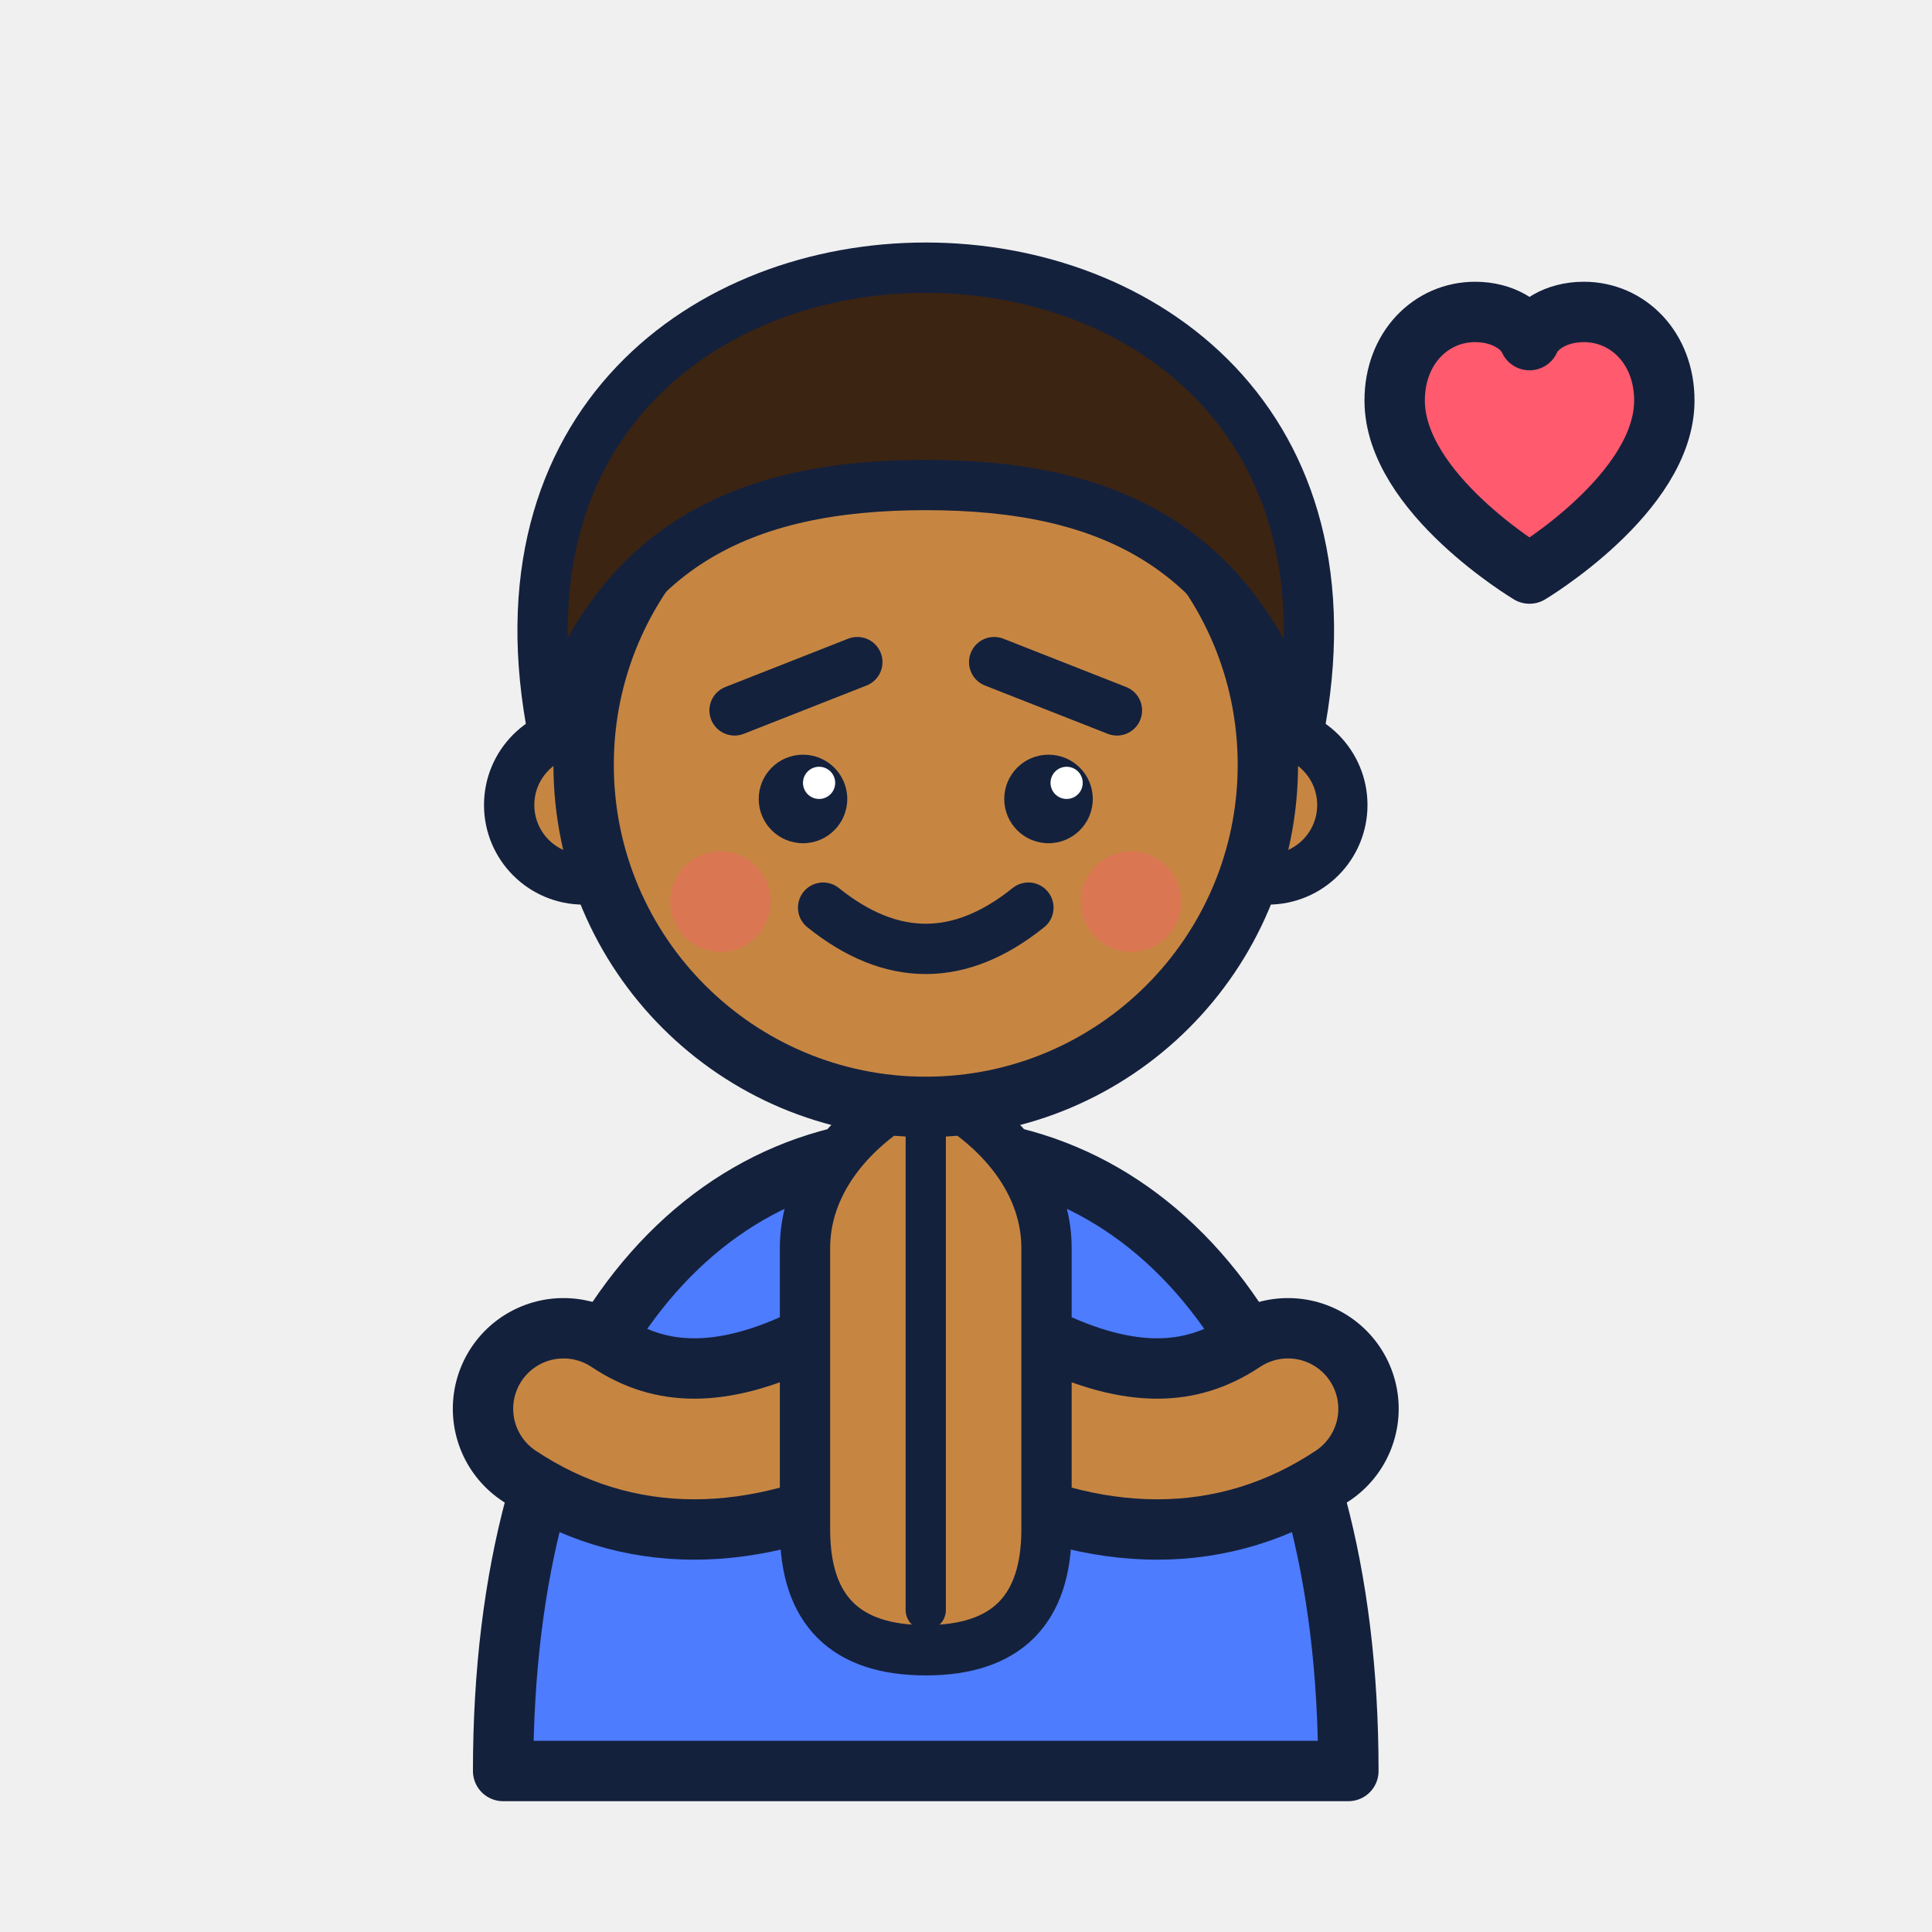
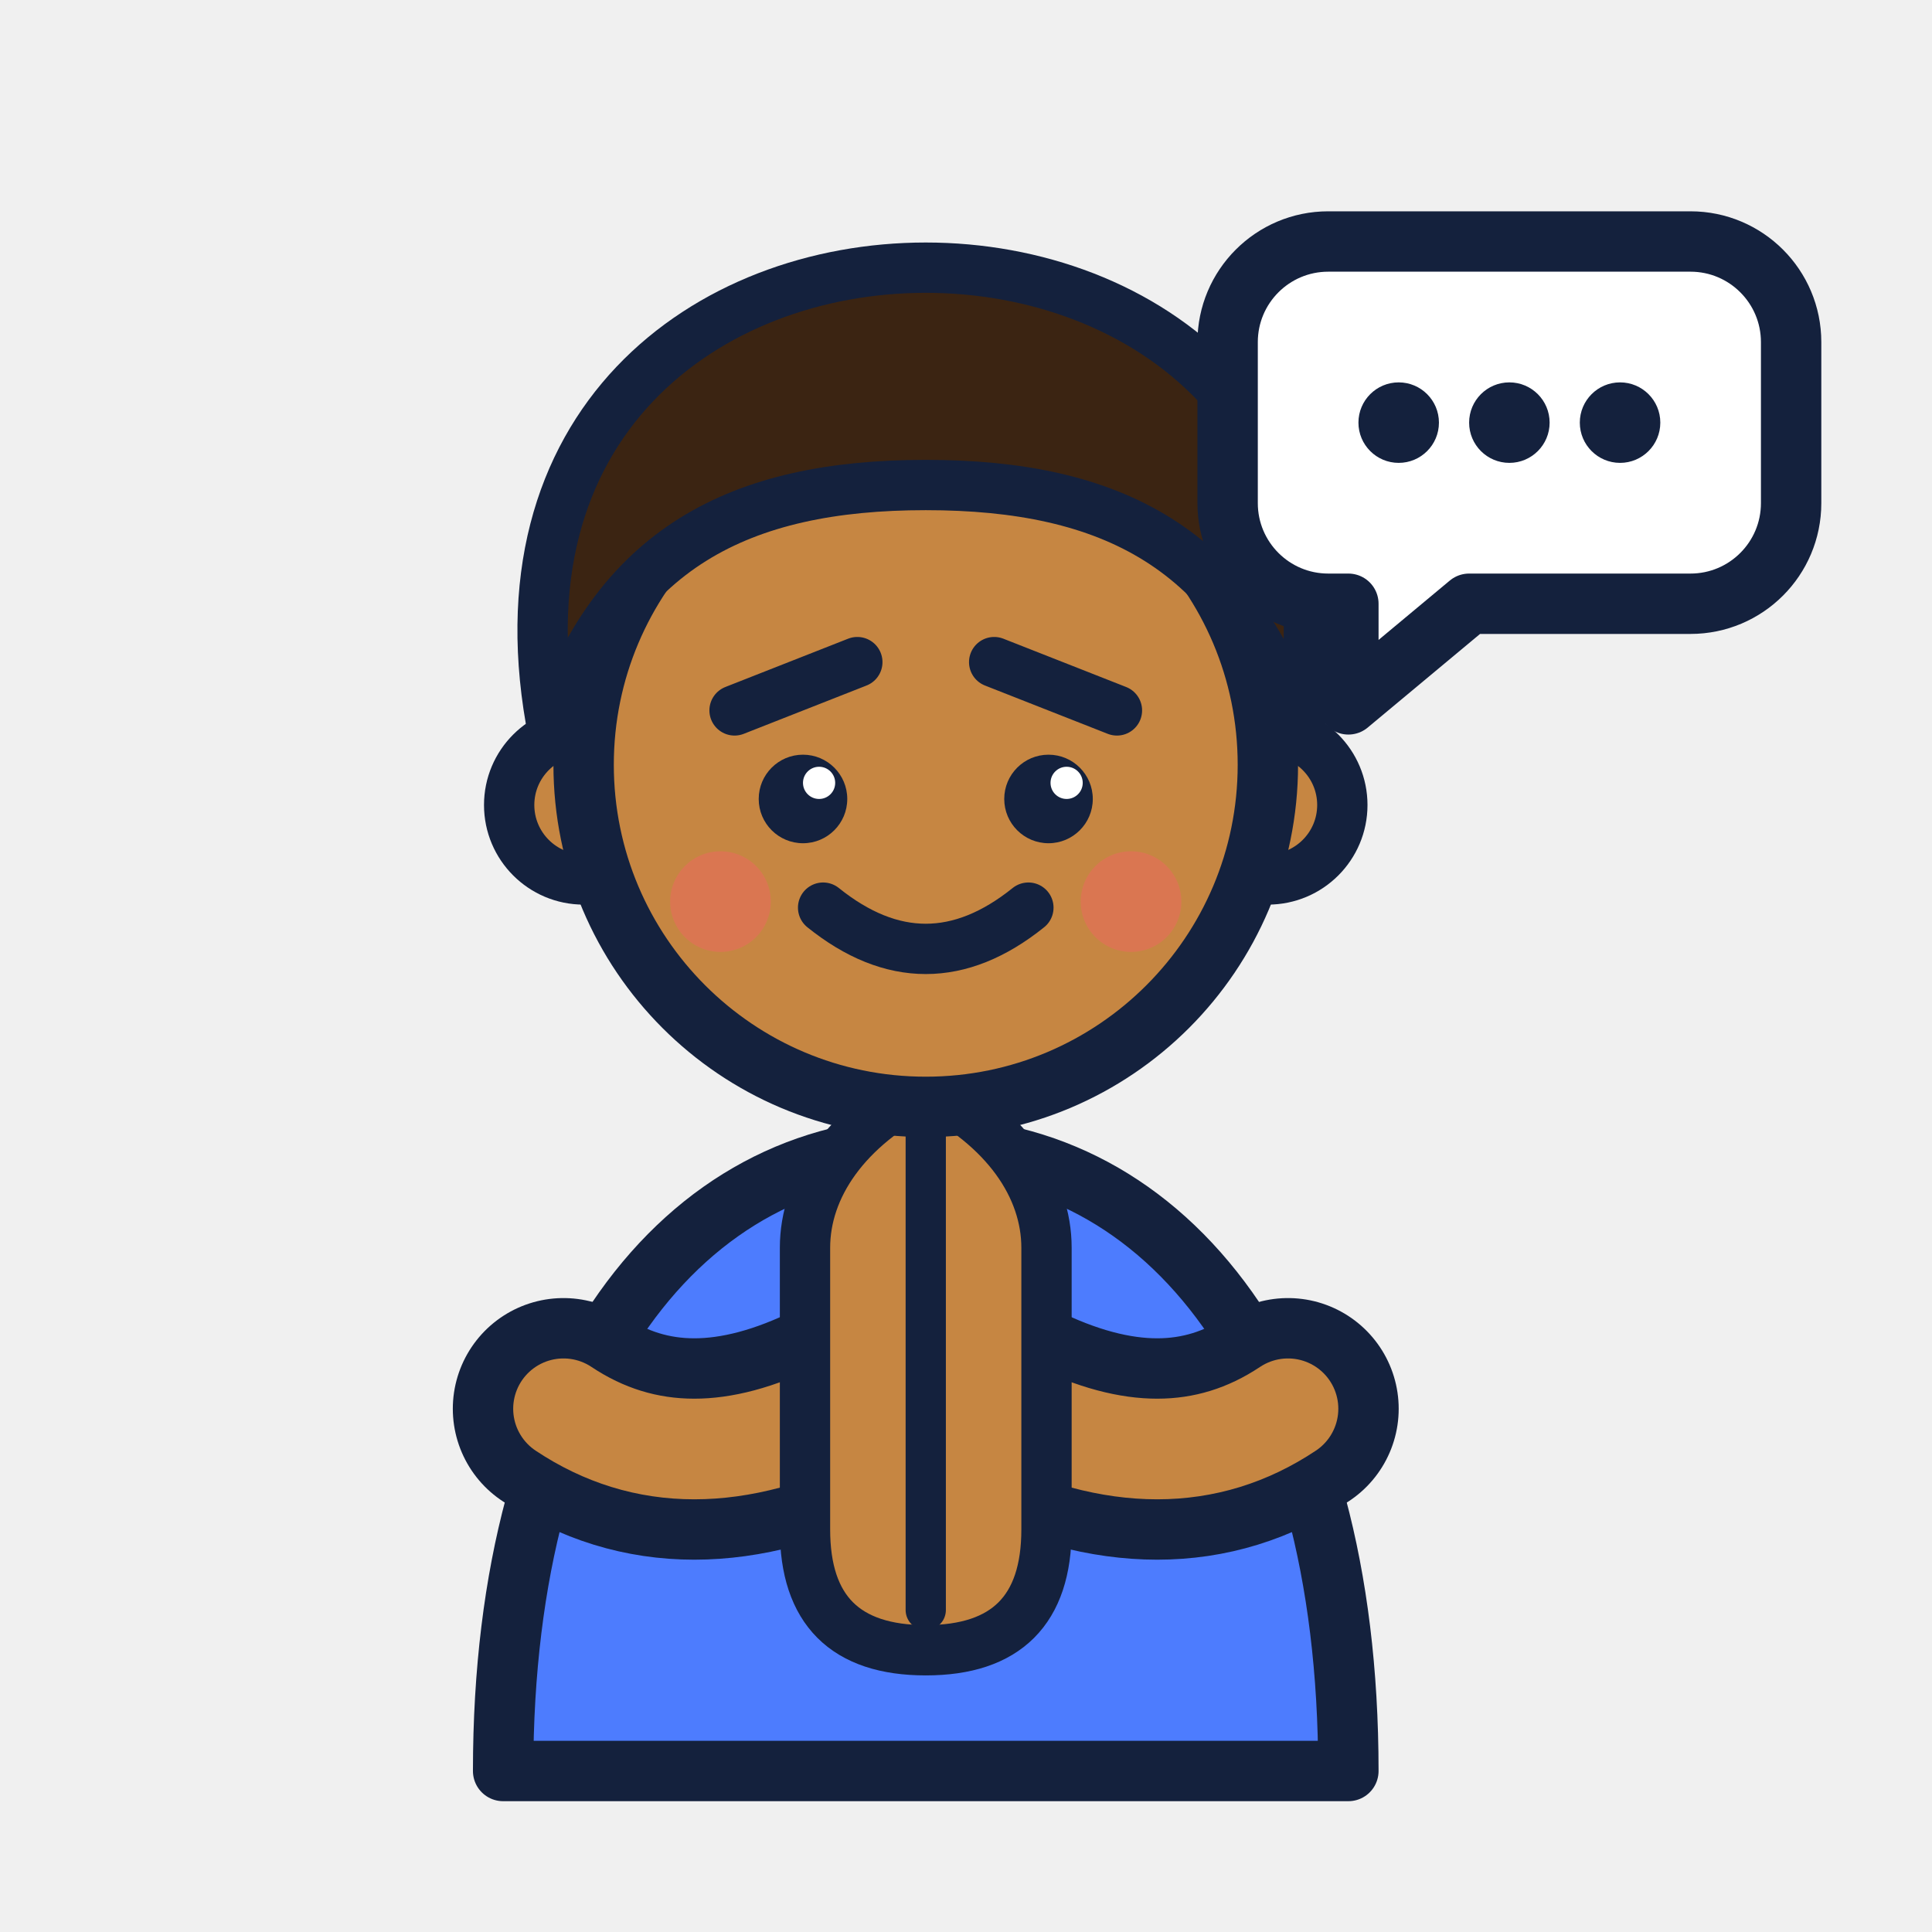
<svg xmlns="http://www.w3.org/2000/svg" viewBox="0 0 96 96">
  <path d="M25 88c0 -19.8 9 -31 21 -31s21 11.2 21 31z" fill="#4D7CFE" stroke="#14213D" stroke-width="3" stroke-linejoin="round" stroke-linecap="round" />
  <path d="M28 70Q34 74 42 70" fill="none" stroke="#14213D" stroke-width="11" stroke-linecap="round" stroke-linejoin="round" />
  <path d="M28 70Q34 74 42 70" fill="none" stroke="#C68642" stroke-width="5" stroke-linecap="round" stroke-linejoin="round" />
  <path d="M64 70Q58 74 50 70" fill="none" stroke="#14213D" stroke-width="11" stroke-linecap="round" stroke-linejoin="round" />
  <path d="M64 70Q58 74 50 70" fill="none" stroke="#C68642" stroke-width="5" stroke-linecap="round" stroke-linejoin="round" />
  <path d="M46 82c-4 0-6-2-6-6V62c0-3 2-6 6-8c4 2 6 5 6 8v14c0 4-2 6-6 6z" fill="#C68642" stroke="#14213D" stroke-width="2.5" stroke-linejoin="round" stroke-linecap="round" />
  <path d="M46 56v24" fill="none" stroke="#14213D" stroke-width="2" stroke-linecap="round" stroke-linejoin="round" />
  <circle cx="29" cy="40" r="3.7" fill="#C68642" stroke="#14213D" stroke-width="2.5" stroke-linejoin="round" stroke-linecap="round" />
  <circle cx="63" cy="40" r="3.7" fill="#C68642" stroke="#14213D" stroke-width="2.5" stroke-linejoin="round" stroke-linecap="round" />
  <circle cx="46" cy="38" r="17" fill="#C68642" stroke="#14213D" stroke-width="3" stroke-linejoin="round" stroke-linecap="round" />
  <path d="M27.5 36.5c-3.1 -15.5 7.7 -23.2 18.5 -23.2s21.6 7.7 18.5 23.2c-3.1 -9.3 -9.3 -12.4 -18.5 -12.4s-15.5 3.1 -18.5 12.4z" fill="#3B2412" stroke="#14213D" stroke-width="2.5" stroke-linejoin="round" stroke-linecap="round" />
  <circle cx="39.9" cy="39.7" r="2.2" fill="#14213D" />
  <circle cx="40.7" cy="38.9" r="0.8" fill="#FFFFFF" />
  <circle cx="52.1" cy="39.7" r="2.2" fill="#14213D" />
  <circle cx="53" cy="38.9" r="0.8" fill="#FFFFFF" />
  <path d="M40.9 45.1q5.1 4.1 10.2 0" fill="none" stroke="#14213D" stroke-width="2.5" stroke-linecap="round" stroke-linejoin="round" />
  <path d="M36.5 35.3L42.6 32.9M55.5 35.3L49.4 32.9" fill="none" stroke="#14213D" stroke-width="2.5" stroke-linecap="round" stroke-linejoin="round" />
  <circle cx="35.8" cy="44.8" r="2.5" fill="#FF5A6E" opacity=".35" />
  <circle cx="56.2" cy="44.8" r="2.5" fill="#FF5A6E" opacity=".35" />
-   <path d="M76 28.5C76 28.5 69.3 24.5 69.3 19.9C69.3 17.3 71.1 15.5 73.3 15.5C74.7 15.5 75.7 16.2 76 16.9C76.3 16.2 77.3 15.5 78.7 15.5C80.9 15.5 82.7 17.3 82.7 19.9C82.7 24.5 76 28.5 76 28.5Z" fill="#FF5A6E" stroke="#14213D" stroke-width="3" stroke-linejoin="round" stroke-linecap="round" />
+   <path d="M66 12h18a5 5 0 0 1 5 5v8a5 5 0 0 1-5 5h-11l-6 5v-5h-1a5 5 0 0 1-5-5v-8a5 5 0 0 1 5-5z" fill="#FFFFFF" stroke="#14213D" stroke-width="3" stroke-linejoin="round" stroke-linecap="round" />
+   <circle cx="69.5" cy="21" r="2" fill="#14213D" />
+   <circle cx="75" cy="21" r="2" fill="#14213D" />
+   <circle cx="80.5" cy="21" r="2" fill="#14213D" />
</svg>
